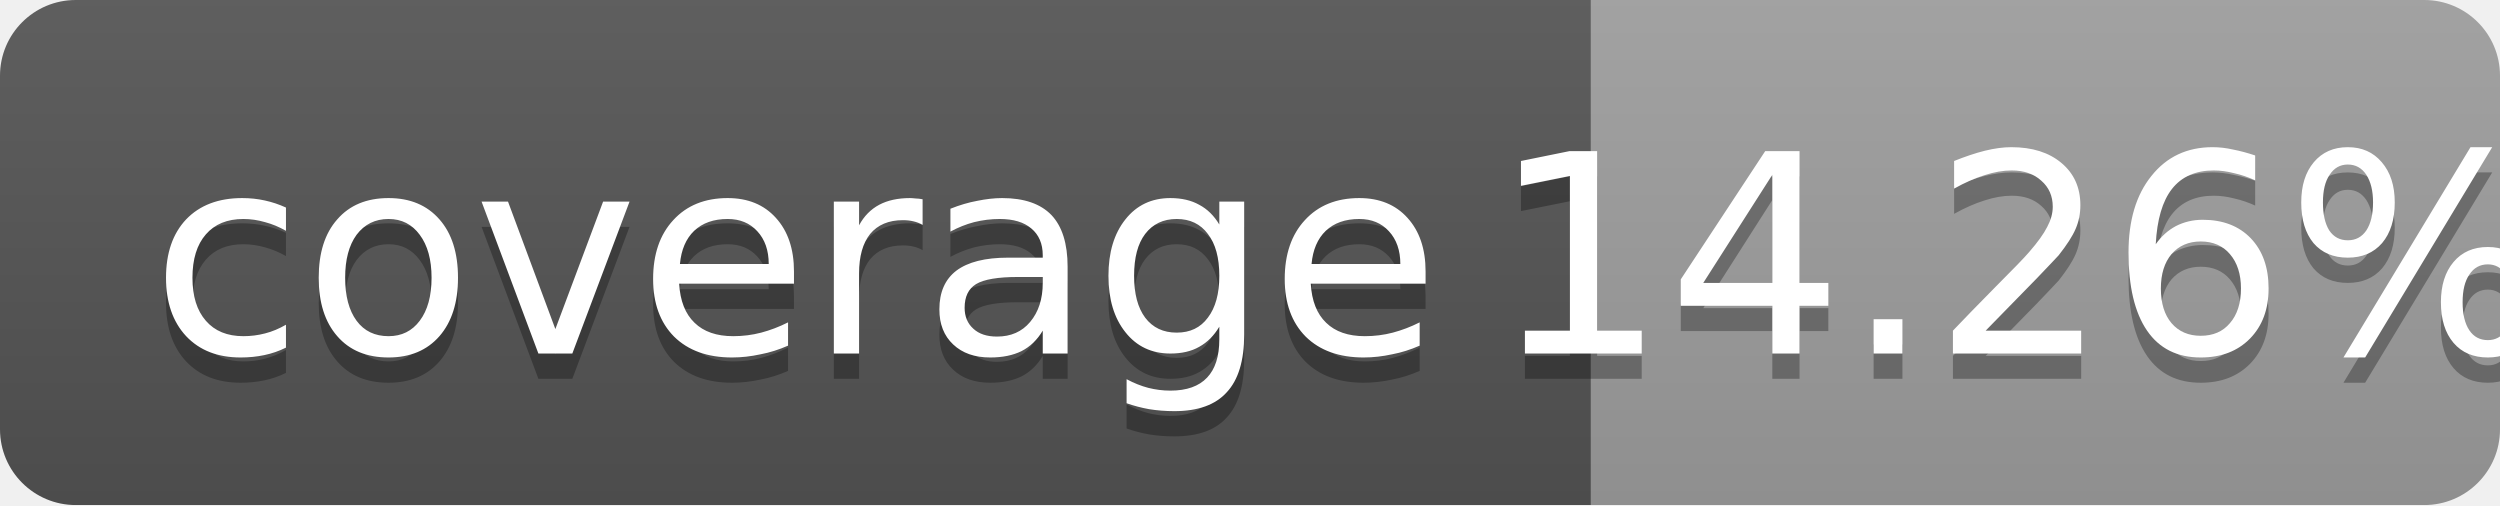
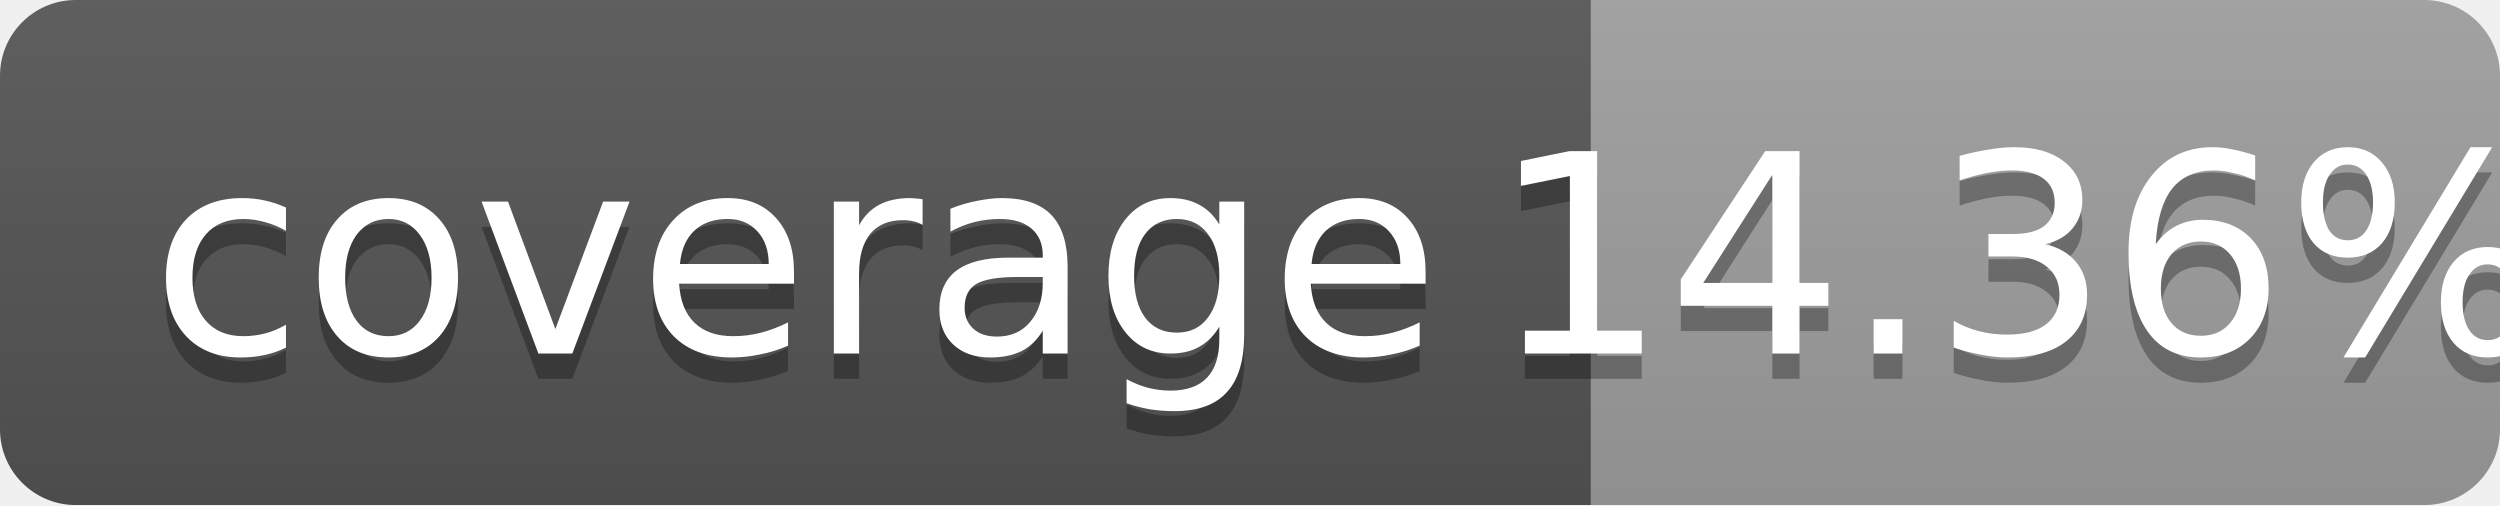
<svg xmlns="http://www.w3.org/2000/svg" width="99" height="20">
  <linearGradient id="b" x2="0" y2="100%">
    <stop offset="0" stop-color="#bbb" stop-opacity=".1" />
    <stop offset="1" stop-opacity=".1" />
  </linearGradient>
  <mask id="a">
    <rect width="99" height="20" rx="3" fill="#fff" />
  </mask>
  <g mask="url(#a)">
    <path fill="#555" d="M0 0h63v20H0z" />
    <path fill="#9f9f9f" d="M63 0h36v20H63z" />
    <path fill="url(#b)" d="M0 0h99v20H0z" />
  </g>
  <g fill="#fff" text-anchor="middle" font-family="DejaVu Sans,Verdana,Geneva,sans-serif" font-size="11">
    <text x="31.5" y="15" fill="#010101" fill-opacity=".3">coverage</text>
    <text x="31.5" y="14">coverage</text>
-     <text x="80" y="15" fill="#010101" fill-opacity=".3">14.26%</text>
-     <text x="80" y="14">14.26%</text>
+     <text x="80" y="15" fill="#010101" fill-opacity=".3">14.36%</text>
+     <text x="80" y="14">14.36%</text>
  </g>
</svg>
